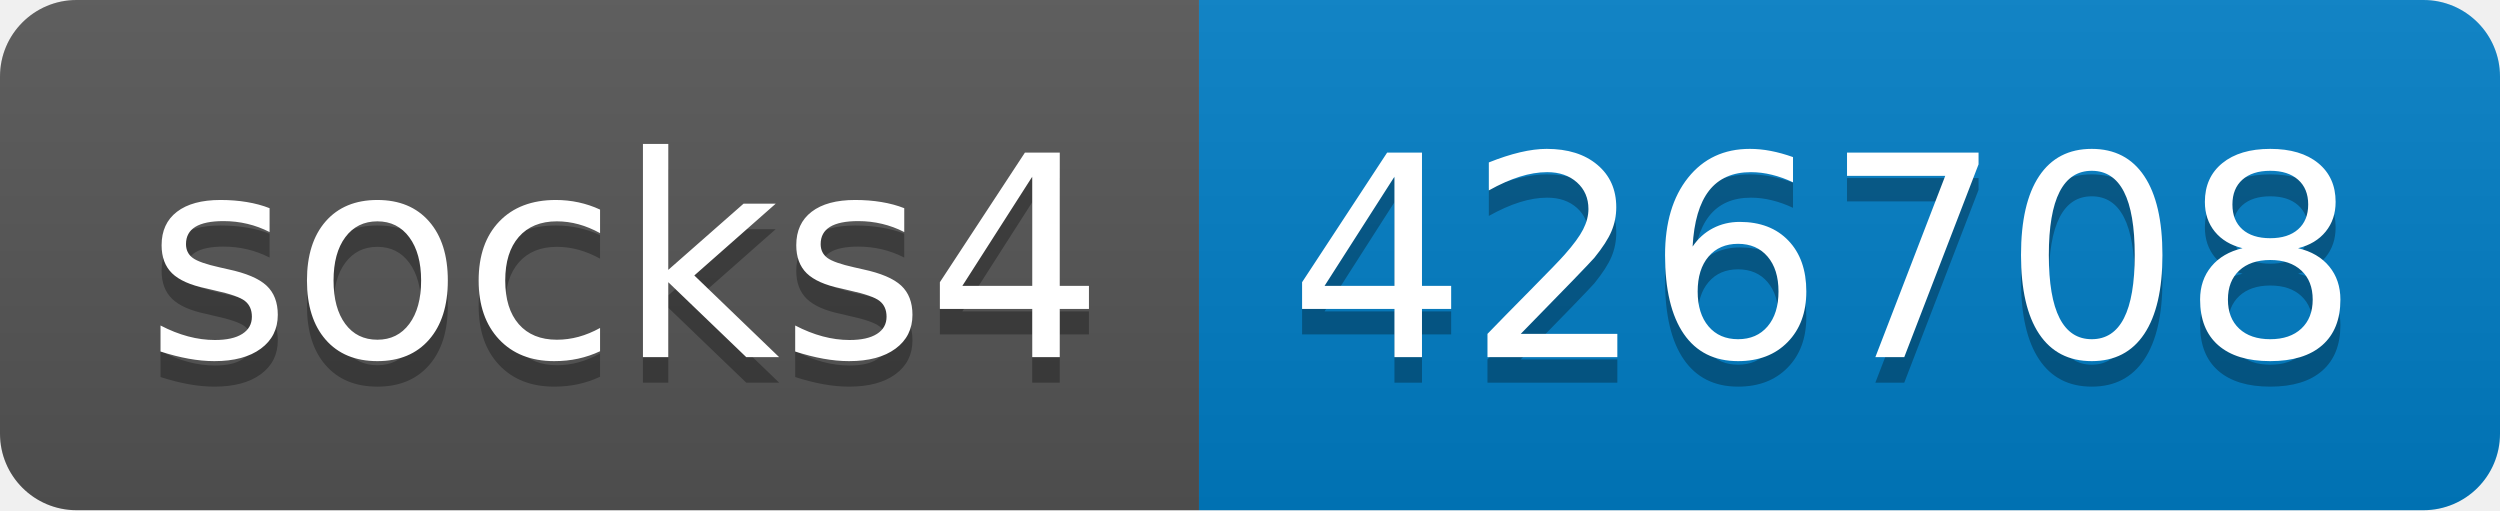
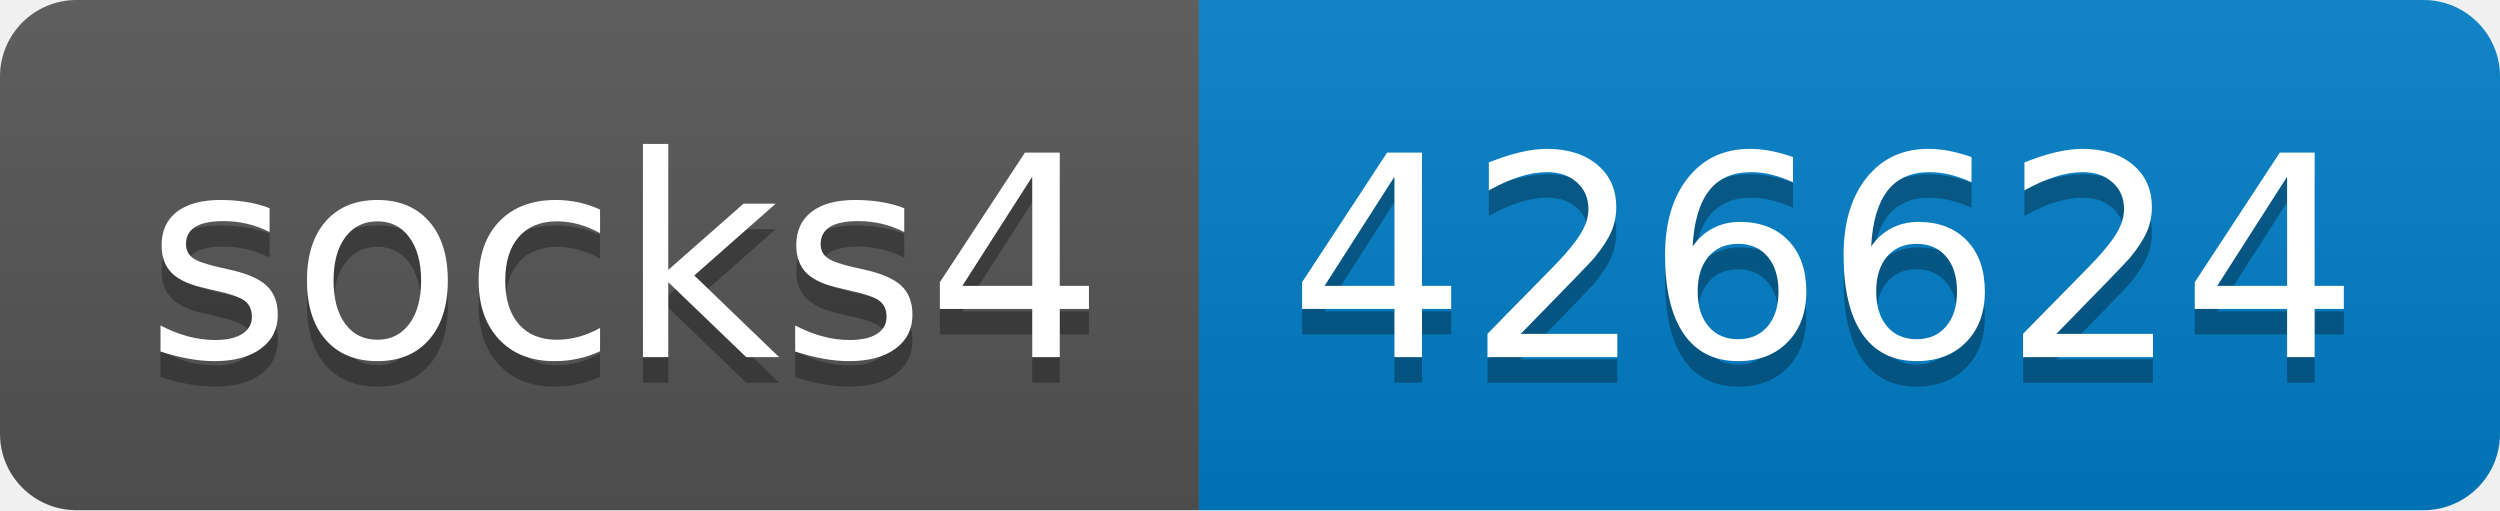
- <svg xmlns="http://www.w3.org/2000/svg" width="98" height="20" role="img" aria-label="socks4: 426708">
+ <svg xmlns="http://www.w3.org/2000/svg" width="98" height="20" role="img" aria-label="socks4: 426624">
  <linearGradient id="s" x2="0" y2="100%">
    <stop offset="0" stop-color="#bbb" stop-opacity=".1" />
    <stop offset="1" stop-opacity=".1" />
  </linearGradient>
  <clipPath id="r">
    <rect width="98" height="20" rx="3" fill="#fff" />
  </clipPath>
  <g clip-path="url(#r)">
    <rect width="47" height="20" fill="#555" />
    <rect x="47" width="51" height="20" fill="#007ec6" />
    <rect width="98" height="20" fill="url(#s)" />
  </g>
  <g fill="#fff" text-anchor="middle" font-family="Verdana,Geneva,DejaVu Sans,sans-serif" text-rendering="geometricPrecision" font-size="110">
    <text aria-hidden="true" x="245" y="150" fill="#010101" fill-opacity=".3" transform="scale(.1)" textLength="370">socks4</text>
    <text x="245" y="140" transform="scale(.1)" fill="#fff" textLength="370">socks4</text>
-     <text aria-hidden="true" x="715" y="150" fill="#010101" fill-opacity=".3" transform="scale(.1)" textLength="410">426708</text>
-     <text x="715" y="140" transform="scale(.1)" fill="#fff" textLength="410">426708</text>
+     <text aria-hidden="true" x="715" y="150" fill="#010101" fill-opacity=".3" transform="scale(.1)" textLength="410">426624</text>
+     <text x="715" y="140" transform="scale(.1)" fill="#fff" textLength="410">426624</text>
  </g>
</svg>
